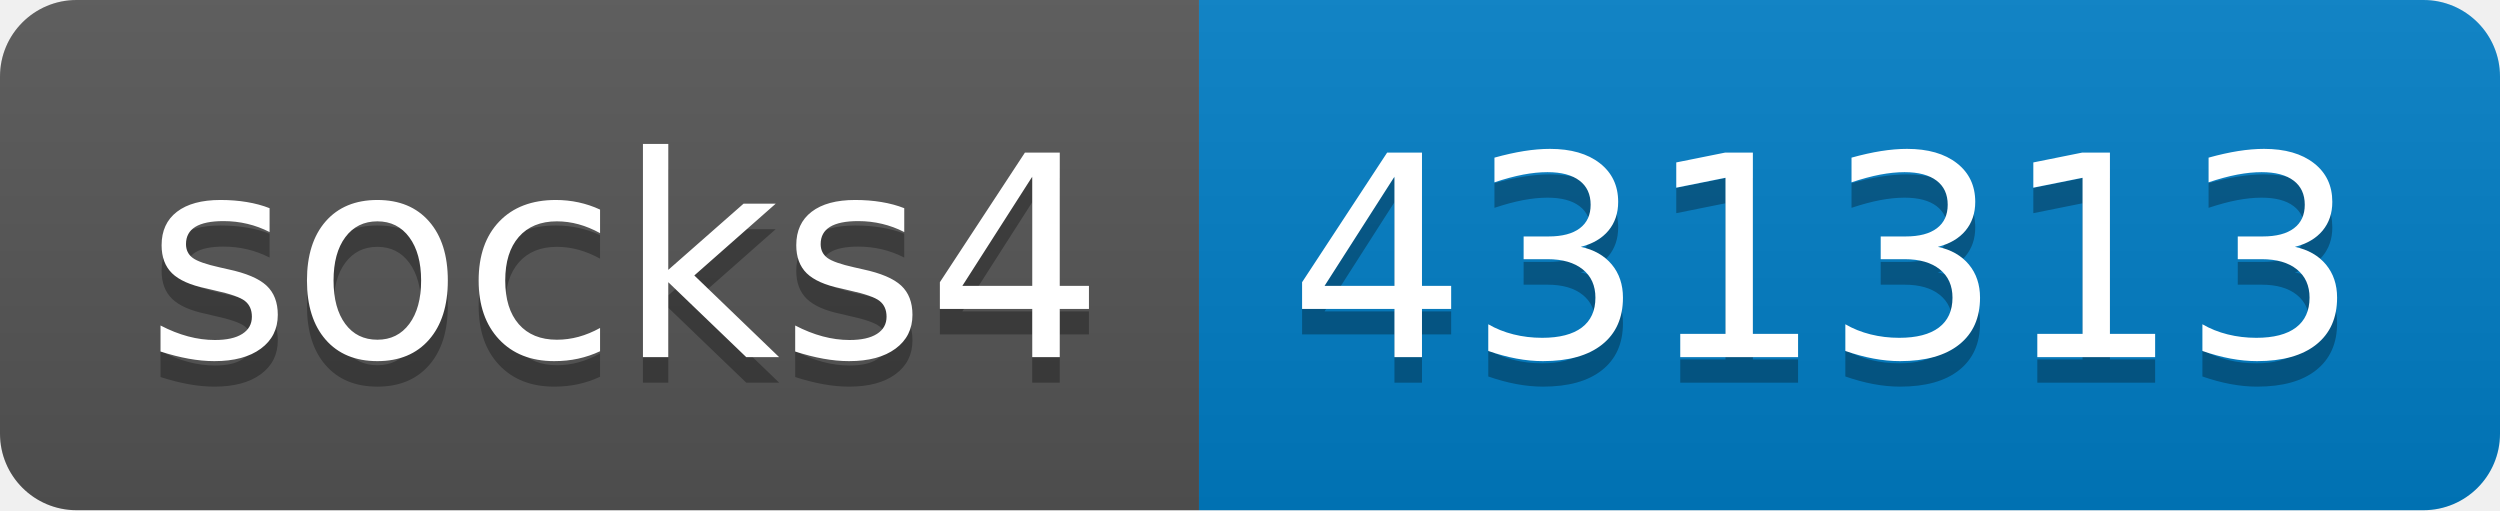
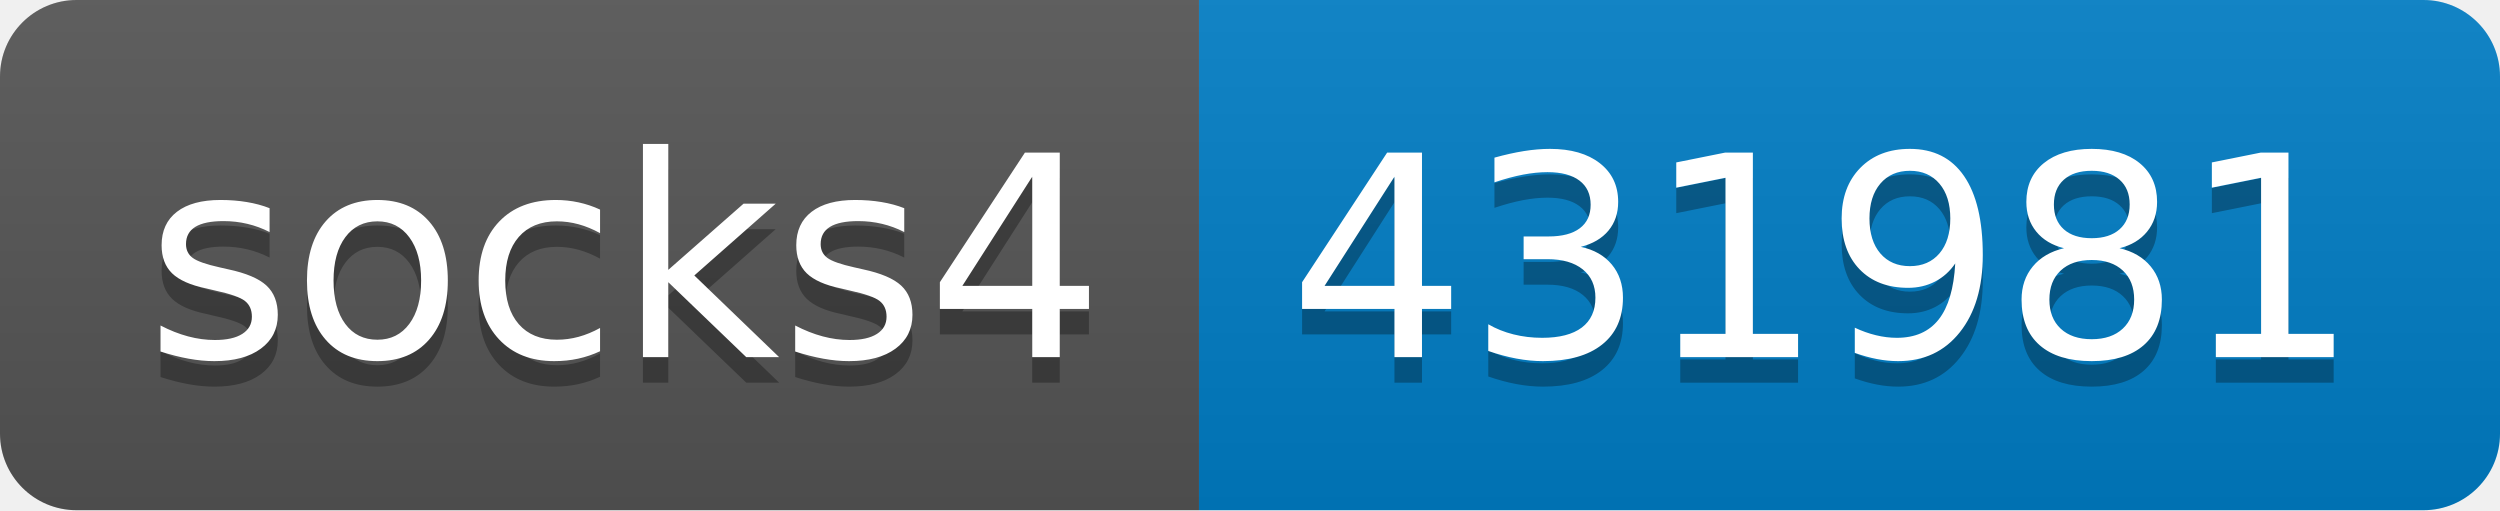
- <svg xmlns="http://www.w3.org/2000/svg" width="98" height="20" role="img" aria-label="socks4: 431313">
+ <svg xmlns="http://www.w3.org/2000/svg" width="98" height="20" role="img" aria-label="socks4: 431981">
  <linearGradient id="s" x2="0" y2="100%">
    <stop offset="0" stop-color="#bbb" stop-opacity=".1" />
    <stop offset="1" stop-opacity=".1" />
  </linearGradient>
  <clipPath id="r">
    <rect width="98" height="20" rx="3" fill="#fff" />
  </clipPath>
  <g clip-path="url(#r)">
    <rect width="47" height="20" fill="#555" />
    <rect x="47" width="51" height="20" fill="#007ec6" />
    <rect width="98" height="20" fill="url(#s)" />
  </g>
  <g fill="#fff" text-anchor="middle" font-family="Verdana,Geneva,DejaVu Sans,sans-serif" text-rendering="geometricPrecision" font-size="110">
    <text aria-hidden="true" x="245" y="150" fill="#010101" fill-opacity=".3" transform="scale(.1)" textLength="370">socks4</text>
    <text x="245" y="140" transform="scale(.1)" fill="#fff" textLength="370">socks4</text>
-     <text aria-hidden="true" x="715" y="150" fill="#010101" fill-opacity=".3" transform="scale(.1)" textLength="410">431313</text>
-     <text x="715" y="140" transform="scale(.1)" fill="#fff" textLength="410">431313</text>
+     <text aria-hidden="true" x="715" y="150" fill="#010101" fill-opacity=".3" transform="scale(.1)" textLength="410">431981</text>
+     <text x="715" y="140" transform="scale(.1)" fill="#fff" textLength="410">431981</text>
  </g>
</svg>
